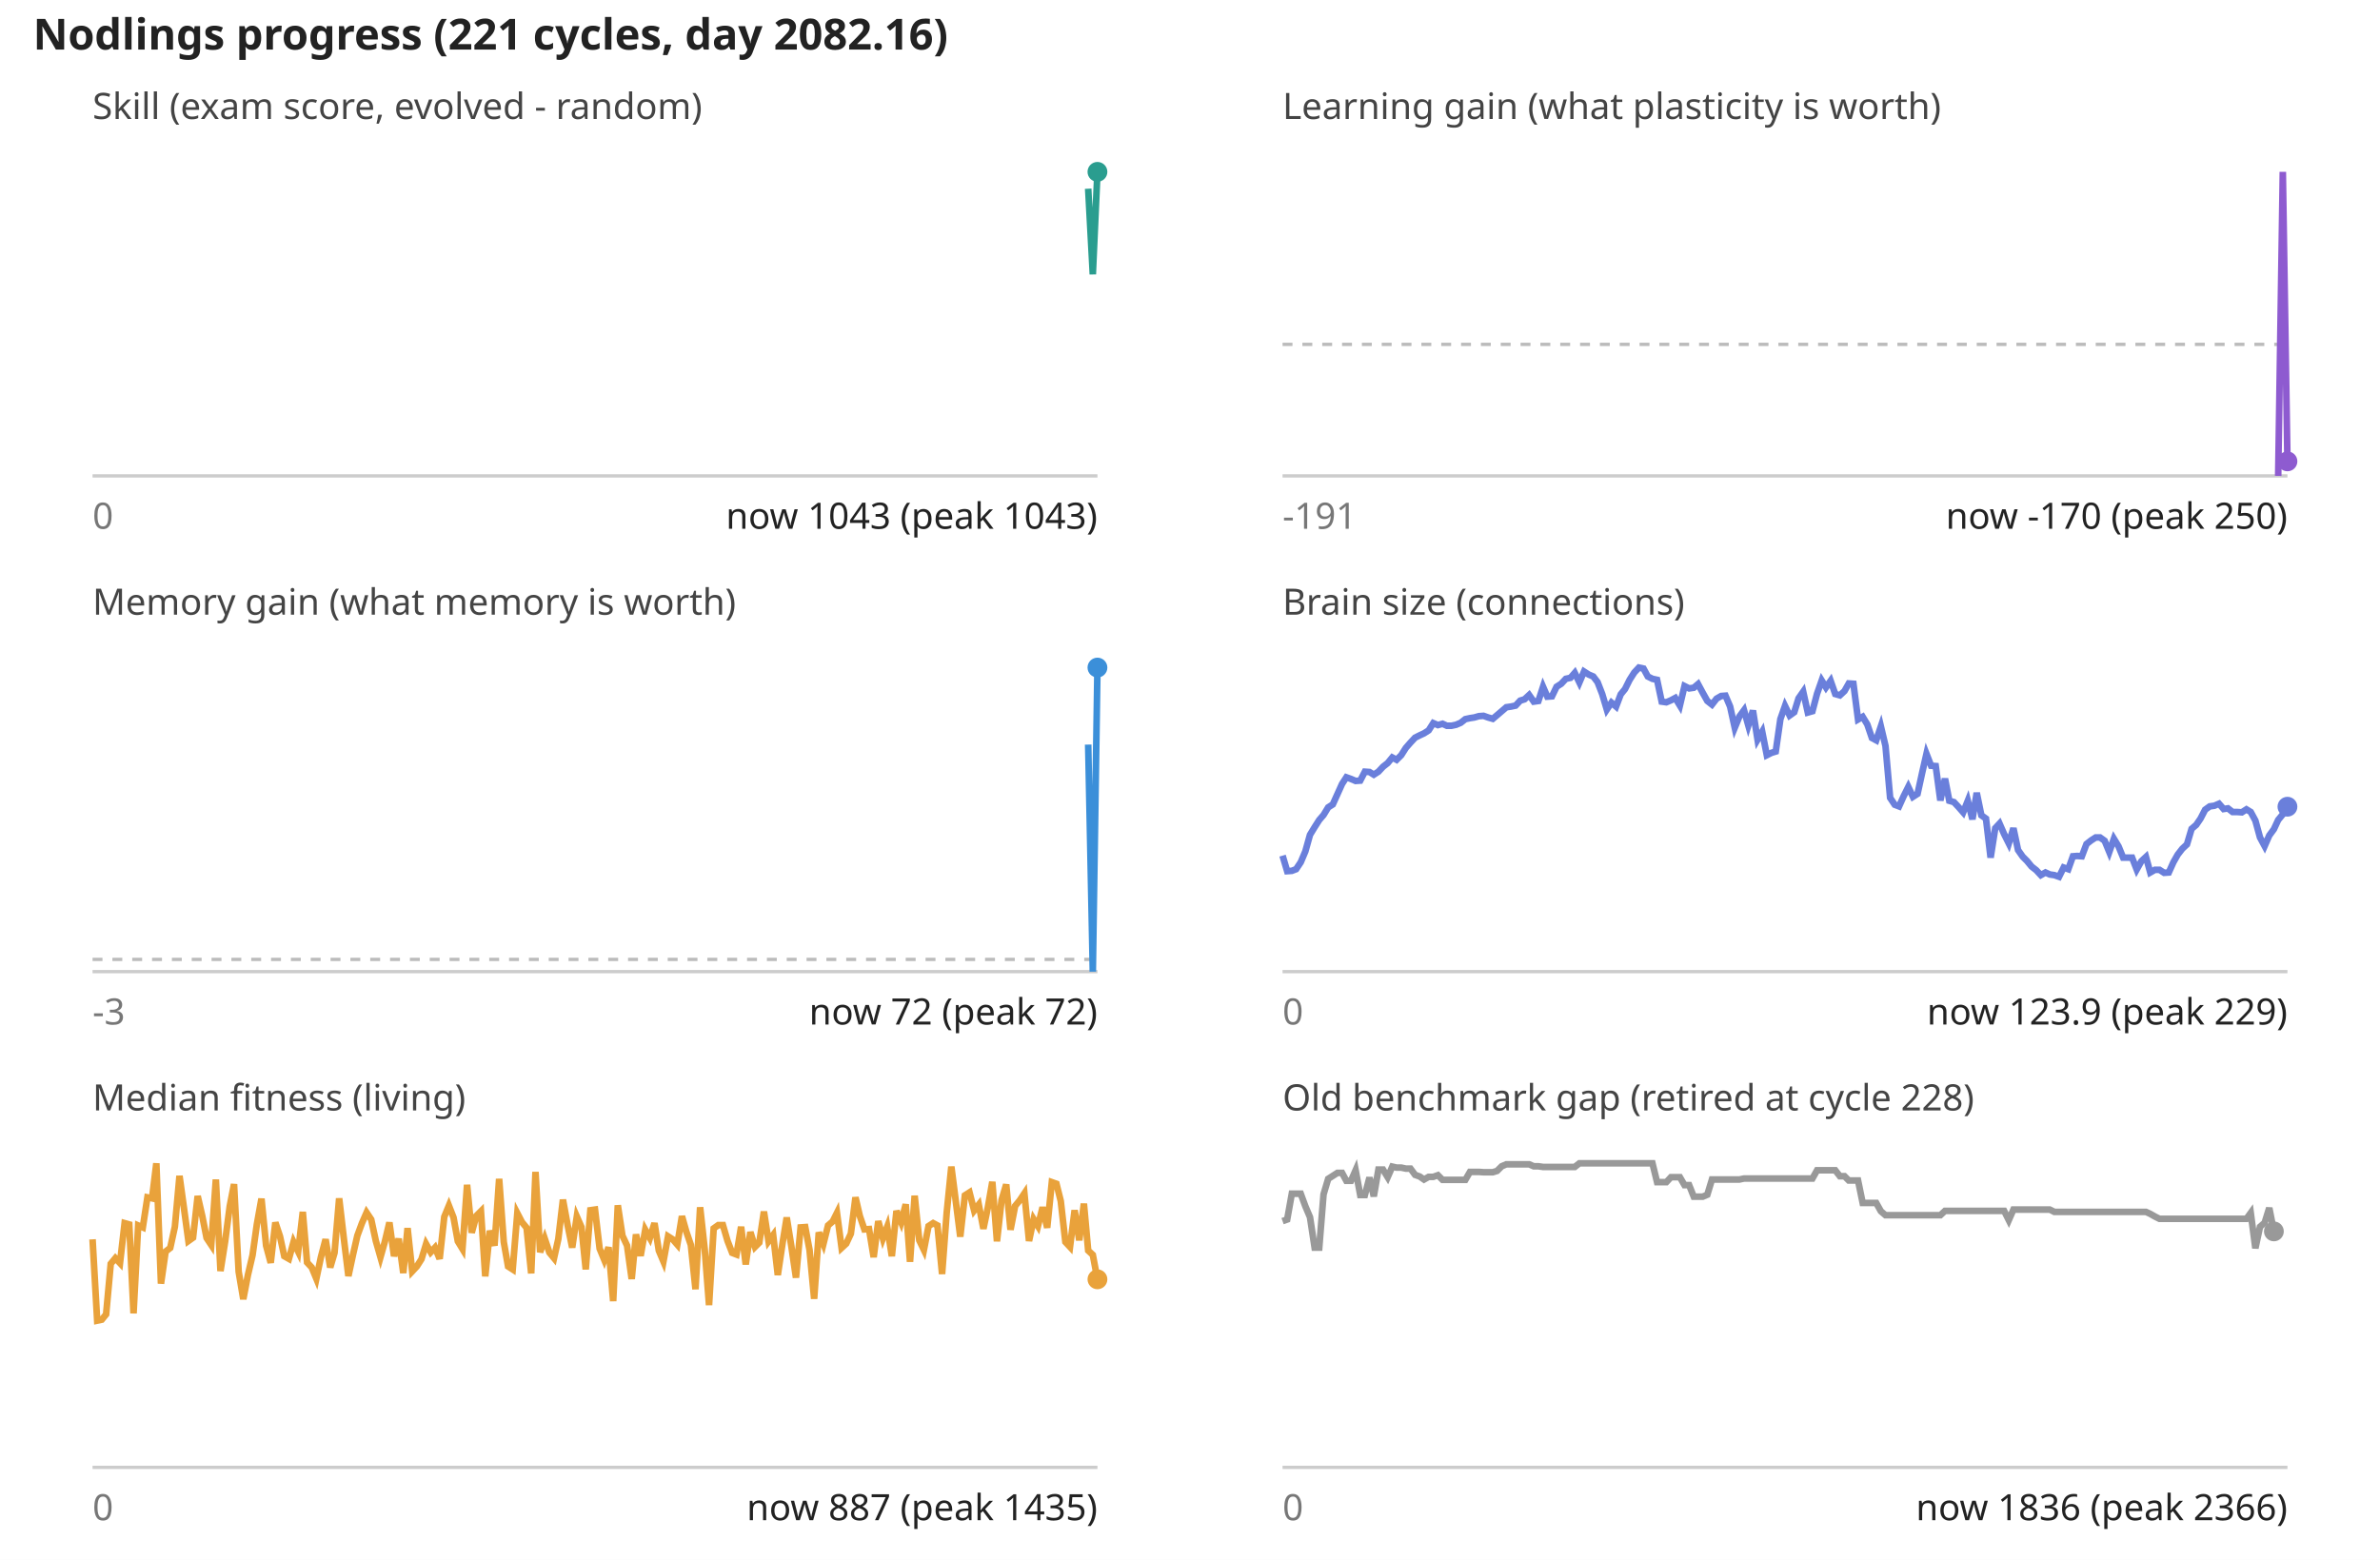
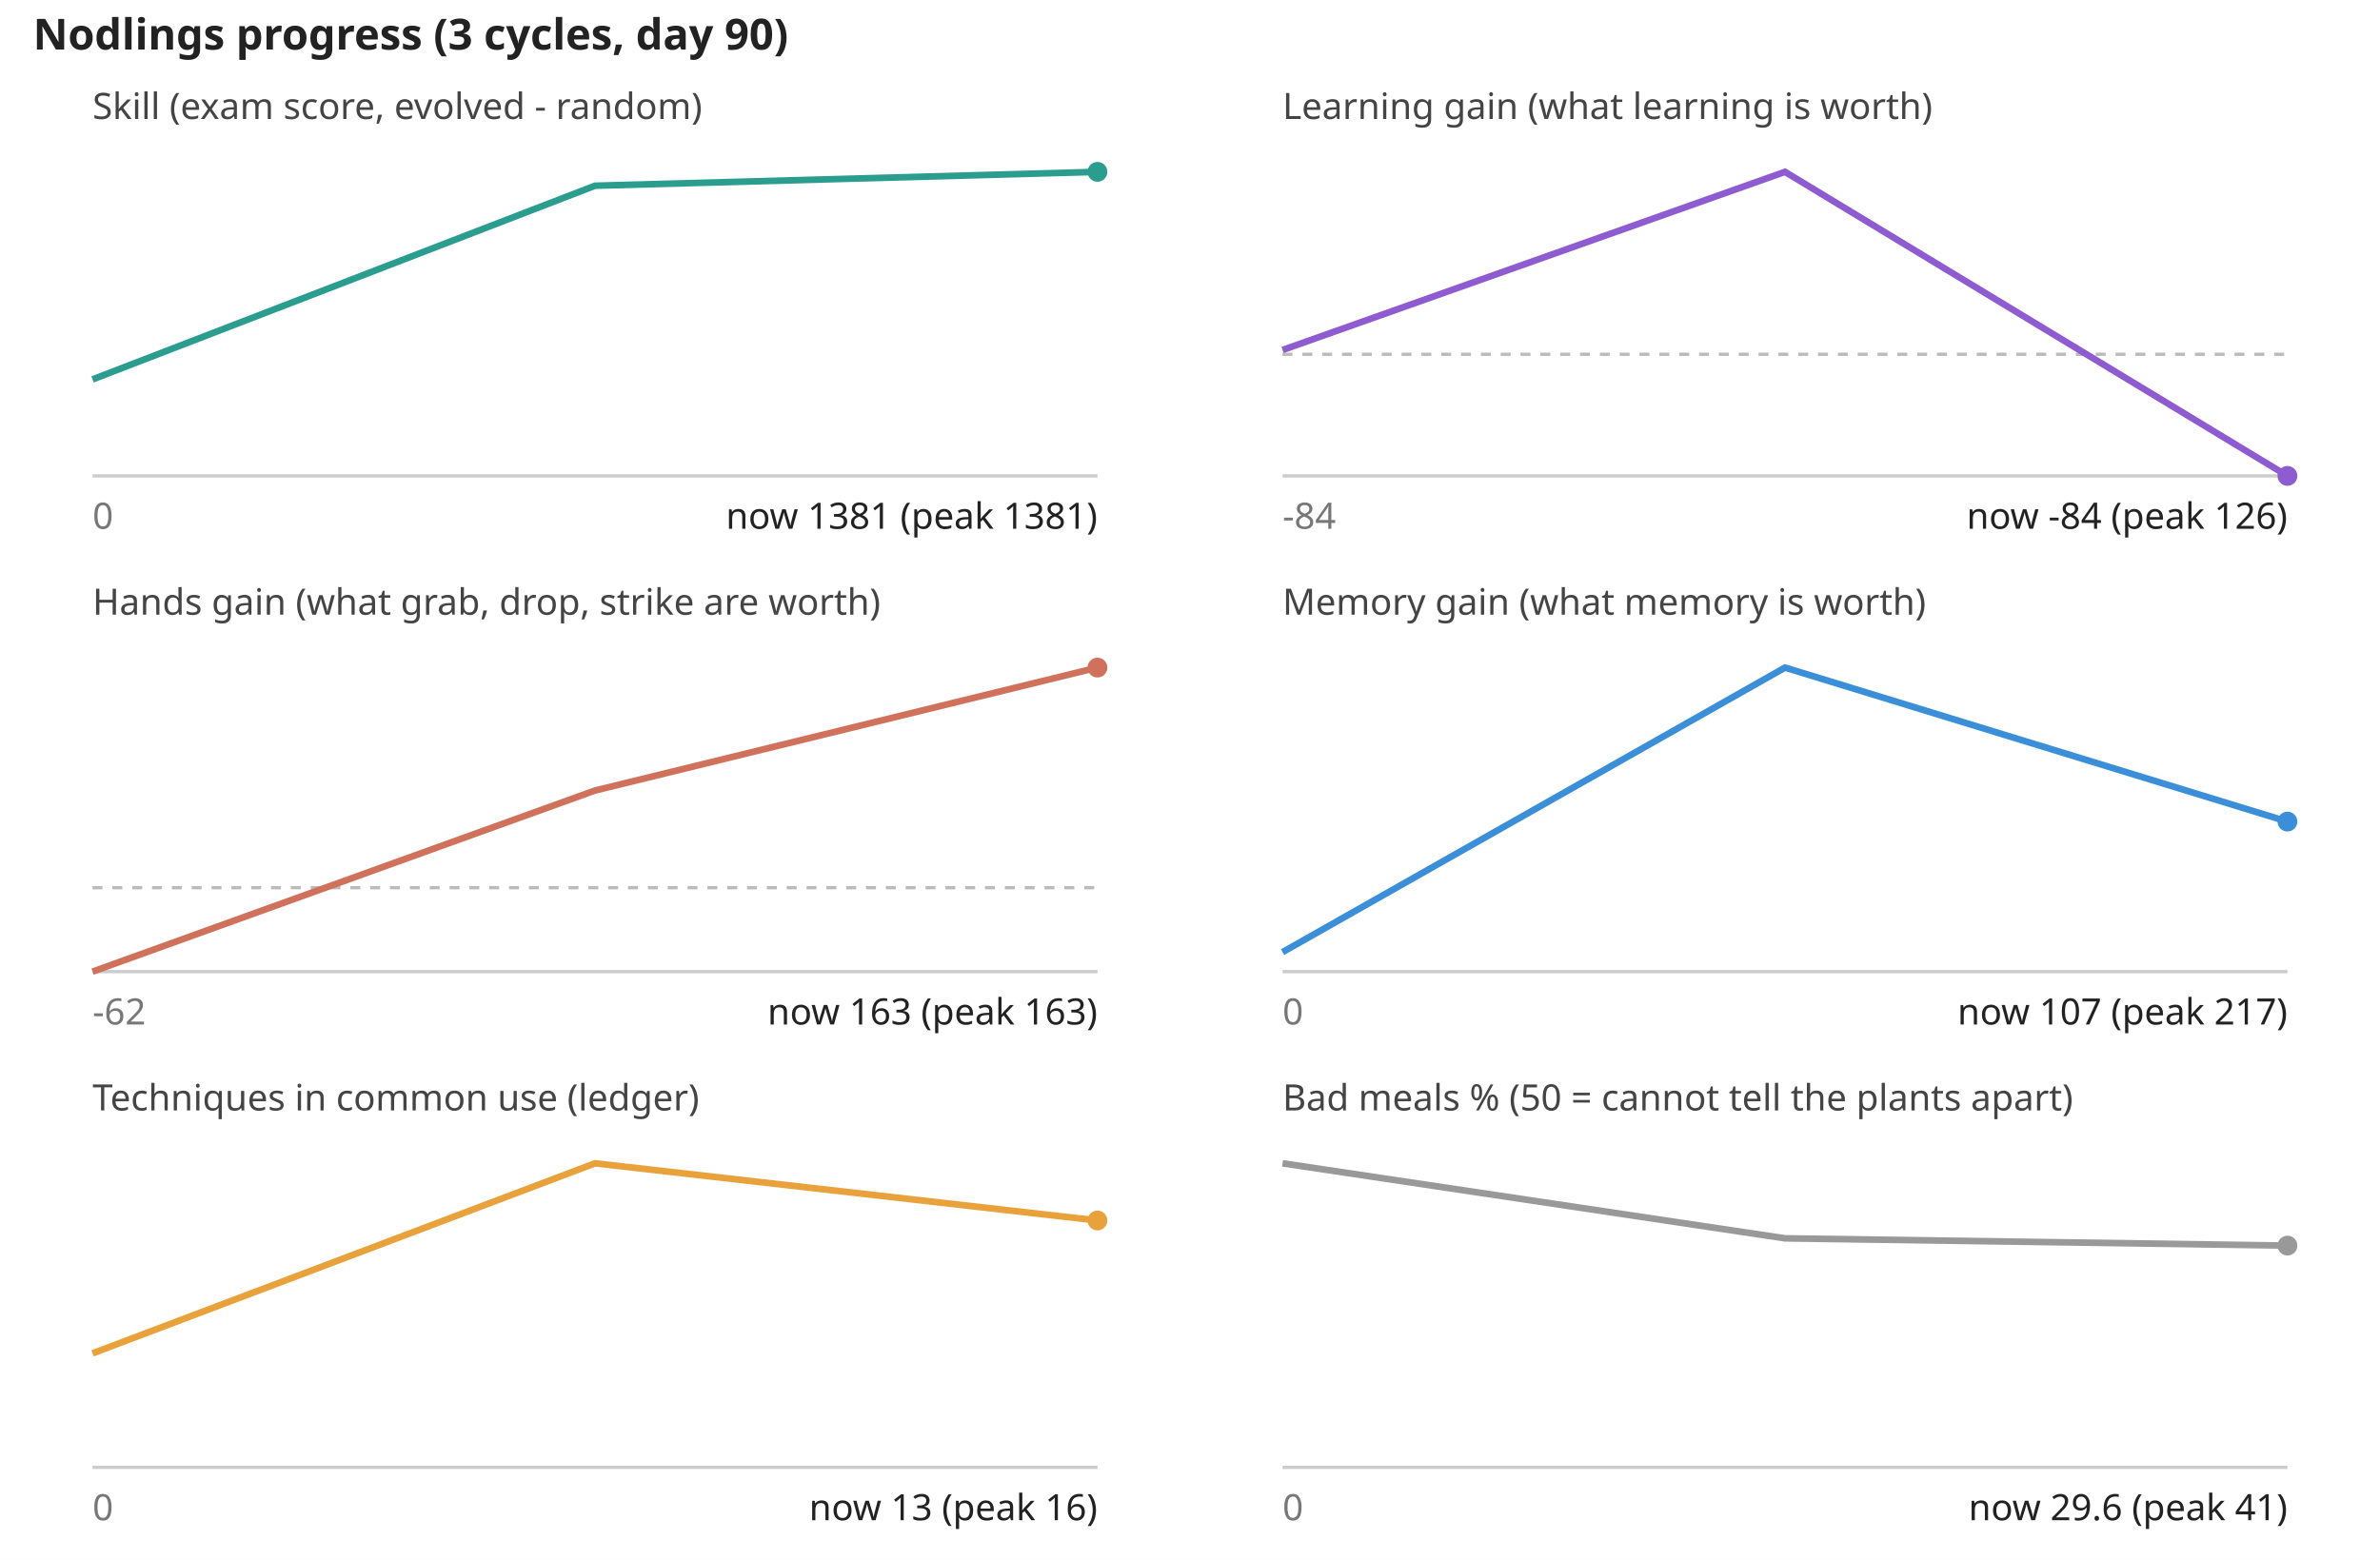
<svg xmlns="http://www.w3.org/2000/svg" viewBox="0 0 720 472" font-family="sans-serif" font-size="11">
  <rect width="100%" height="100%" fill="#fff" />
-   <text x="10" y="15" font-size="13" font-weight="bold" fill="#222">Nodlings progress (221 cycles, day 2082.16)</text>
+   <text x="10" y="15" font-size="13" font-weight="bold" fill="#222">Nodlings progress (3 cycles, day 90)</text>
  <text x="28" y="36" fill="#444">Skill (exam score, evolved - random)</text>
  <line x1="28" y1="144" x2="332" y2="144" stroke="#ccc" />
-   <polyline fill="none" stroke="#2a9d8f" stroke-width="2" points="329.2,57.1 330.6,83.0 332.0,52.0" />
+   <polyline fill="none" stroke="#2a9d8f" stroke-width="2" points="28.0,114.8 180.0,56.2 332.0,52.0" />
  <circle cx="332.0" cy="52.0" r="3" fill="#2a9d8f" />
  <text x="28" y="160" fill="#777">0</text>
-   <text x="332" y="160" text-anchor="end" fill="#222">now 1043 (peak 1043)</text>
-   <text x="388" y="36" fill="#444">Learning gain (what plasticity is worth)</text>
-   <line x1="388" y1="104.2" x2="692" y2="104.2" stroke="#bbb" stroke-dasharray="3 3" />
+   <text x="332" y="160" text-anchor="end" fill="#222">now 1381 (peak 1381)</text>
+   <text x="388" y="36" fill="#444">Learning gain (what learning is worth)</text>
+   <line x1="388" y1="107.2" x2="692" y2="107.2" stroke="#bbb" stroke-dasharray="3 3" />
  <line x1="388" y1="144" x2="692" y2="144" stroke="#ccc" />
-   <polyline fill="none" stroke="#8e5bd0" stroke-width="2" points="689.2,144.0 690.6,52.0 692.0,139.6" />
-   <circle cx="692.0" cy="139.6" r="3" fill="#8e5bd0" />
-   <text x="388" y="160" fill="#777">-191</text>
-   <text x="692" y="160" text-anchor="end" fill="#222">now -170 (peak 250)</text>
-   <text x="28" y="186" fill="#444">Memory gain (what memory is worth)</text>
-   <line x1="28" y1="290.3" x2="332" y2="290.3" stroke="#bbb" stroke-dasharray="3 3" />
+   <polyline fill="none" stroke="#8e5bd0" stroke-width="2" points="388.0,105.9 540.0,52.0 692.0,144.0" />
+   <circle cx="692.0" cy="144.0" r="3" fill="#8e5bd0" />
+   <text x="388" y="160" fill="#777">-84</text>
+   <text x="692" y="160" text-anchor="end" fill="#222">now -84 (peak 126)</text>
+   <text x="28" y="186" fill="#444">Hands gain (what grab, drop, strike are worth)</text>
+   <line x1="28" y1="268.6" x2="332" y2="268.6" stroke="#bbb" stroke-dasharray="3 3" />
  <line x1="28" y1="294" x2="332" y2="294" stroke="#ccc" />
-   <polyline fill="none" stroke="#3b8fd9" stroke-width="2" points="329.2,225.3 330.6,294.0 332.0,202.0" />
-   <circle cx="332.0" cy="202.0" r="3" fill="#3b8fd9" />
-   <text x="28" y="310" fill="#777">-3</text>
-   <text x="332" y="310" text-anchor="end" fill="#222">now 72 (peak 72)</text>
-   <text x="388" y="186" fill="#444">Brain size (connections)</text>
+   <polyline fill="none" stroke="#d0715b" stroke-width="2" points="28.0,294.0 180.0,239.2 332.0,202.0" />
+   <circle cx="332.0" cy="202.0" r="3" fill="#d0715b" />
+   <text x="28" y="310" fill="#777">-62</text>
+   <text x="332" y="310" text-anchor="end" fill="#222">now 163 (peak 163)</text>
+   <text x="388" y="186" fill="#444">Memory gain (what memory is worth)</text>
  <line x1="388" y1="294" x2="692" y2="294" stroke="#ccc" />
-   <polyline fill="none" stroke="#6a7fdb" stroke-width="2" points="388.0,258.9 389.4,263.6 390.8,263.5 392.1,263.0 393.5,260.9 394.9,257.6 396.3,252.6 397.7,250.3 399.1,248.1 400.4,246.6 401.8,244.3 403.2,243.4 404.6,240.3 406.0,237.2 407.3,235.2 408.7,235.7 410.1,236.3 411.5,236.2 412.9,233.5 414.3,233.6 415.6,234.4 417.0,233.5 418.4,232.0 419.8,230.9 421.2,229.2 422.5,229.9 423.9,228.5 425.3,226.3 426.7,224.7 428.1,223.2 429.5,222.5 430.8,221.9 432.2,221.0 433.6,218.8 435.0,219.4 436.4,219.0 437.7,219.6 439.1,219.6 440.5,219.3 441.9,218.7 443.3,217.6 444.7,217.3 446.0,217.1 447.4,216.7 448.8,216.6 450.2,217.1 451.6,217.5 452.9,216.4 454.3,215.2 455.7,214.0 457.1,213.8 458.5,213.5 459.9,212.0 461.2,211.6 462.6,210.3 464.0,212.3 465.4,212.1 466.8,207.8 468.1,210.8 469.5,210.7 470.9,207.8 472.3,206.9 473.7,205.4 475.1,205.1 476.4,203.6 477.8,206.5 479.2,203.2 480.6,204.1 482.0,204.7 483.3,206.4 484.7,210.0 486.1,214.7 487.5,212.6 488.9,213.8 490.3,210.1 491.6,208.5 493.0,205.7 494.4,203.5 495.8,202.0 497.2,202.3 498.5,204.7 499.9,205.4 501.3,205.7 502.7,212.3 504.1,212.5 505.5,211.9 506.8,211.2 508.2,213.5 509.6,207.6 511.0,208.3 512.4,208.1 513.7,207.0 515.1,209.6 516.5,212.1 517.9,213.2 519.3,211.4 520.7,210.6 522.0,210.5 523.4,213.8 524.8,220.2 526.2,216.8 527.6,214.9 528.9,219.5 530.3,215.0 531.7,223.8 533.1,221.4 534.5,228.5 535.9,227.8 537.2,227.4 538.6,217.6 540.0,213.6 541.4,216.5 542.8,215.5 544.1,211.3 545.5,209.3 546.9,215.6 548.3,215.2 549.7,209.9 551.1,205.9 552.4,208.0 553.8,206.0 555.2,210.0 556.6,210.4 558.0,209.1 559.3,206.8 560.7,206.9 562.1,217.7 563.5,216.9 564.9,219.2 566.3,223.3 567.6,224.0 569.0,219.8 570.4,225.7 571.8,241.4 573.2,243.5 574.5,244.0 575.9,240.9 577.3,238.1 578.7,241.1 580.1,240.2 581.5,233.8 582.8,228.1 584.2,231.7 585.6,231.8 587.0,242.2 588.4,235.6 589.7,242.3 591.1,242.7 592.5,244.2 593.9,245.8 595.3,242.3 596.7,247.9 598.0,239.9 599.4,246.7 600.8,247.7 602.2,259.5 603.6,250.6 604.9,249.2 606.3,252.4 607.7,255.2 609.1,250.6 610.5,257.2 611.9,259.2 613.2,260.5 614.6,262.2 616.0,263.3 617.4,264.8 618.8,264.0 620.1,264.6 621.5,264.8 622.9,265.3 624.3,262.5 625.7,263.0 627.1,259.1 628.4,259.0 629.8,259.1 631.2,255.4 632.6,254.3 634.0,253.4 635.3,253.4 636.7,254.4 638.1,257.8 639.5,253.8 640.9,256.1 642.3,259.5 643.6,259.5 645.0,259.5 646.4,263.1 647.8,260.6 649.2,259.3 650.5,264.0 651.9,263.2 653.3,263.2 654.7,264.1 656.1,264.0 657.5,260.9 658.8,258.6 660.2,256.8 661.6,255.5 663.0,250.8 664.4,249.6 665.7,247.7 667.1,245.0 668.5,244.0 669.9,243.8 671.3,243.2 672.7,244.8 674.0,244.6 675.4,245.7 676.8,245.7 678.2,245.8 679.6,244.9 680.9,245.7 682.3,248.3 683.7,253.4 685.1,256.0 686.5,252.8 687.9,250.9 689.2,248.1 690.6,246.4 692.0,244.1" />
-   <circle cx="692.0" cy="244.1" r="3" fill="#6a7fdb" />
+   <polyline fill="none" stroke="#3b8fd9" stroke-width="2" points="388.0,288.1 540.0,202.0 692.0,248.6" />
+   <circle cx="692.0" cy="248.6" r="3" fill="#3b8fd9" />
  <text x="388" y="310" fill="#777">0</text>
-   <text x="692" y="310" text-anchor="end" fill="#222">now 123.9 (peak 229)</text>
-   <text x="28" y="336" fill="#444">Median fitness (living)</text>
+   <text x="692" y="310" text-anchor="end" fill="#222">now 107 (peak 217)</text>
+   <text x="28" y="336" fill="#444">Techniques in common use (ledger)</text>
  <line x1="28" y1="444" x2="332" y2="444" stroke="#ccc" />
-   <polyline fill="none" stroke="#e9a23b" stroke-width="2" points="28.0,375.0 29.4,399.6 30.8,399.3 32.1,397.7 33.5,382.4 34.9,380.7 36.3,382.2 37.7,370.1 39.1,370.5 40.4,397.4 41.8,370.8 43.2,371.4 44.6,362.3 46.0,362.6 47.3,352.0 48.7,388.4 50.1,378.7 51.5,377.6 52.9,371.2 54.3,355.8 55.6,365.2 57.0,375.5 58.4,374.5 59.8,361.9 61.2,368.0 62.5,374.6 63.9,376.7 65.3,356.9 66.7,384.6 68.1,375.7 69.5,365.0 70.8,358.3 72.2,384.8 73.6,393.1 75.0,385.8 76.4,379.8 77.7,370.5 79.1,362.7 80.5,376.9 81.9,382.1 83.3,369.9 84.7,374.1 86.0,380.1 87.4,380.9 88.8,375.8 90.2,378.7 91.6,366.7 92.9,382.0 94.3,383.5 95.7,386.9 97.1,380.3 98.5,375.0 99.9,383.5 101.2,379.1 102.6,362.6 104.0,374.6 105.4,386.1 106.8,379.6 108.1,373.9 109.5,370.1 110.9,366.9 112.3,369.0 113.7,375.5 115.1,380.4 116.4,375.8 117.8,369.9 119.2,380.1 120.6,374.8 122.0,385.2 123.3,371.6 124.7,384.7 126.1,383.2 127.5,381.0 128.9,376.4 130.3,378.9 131.6,377.5 133.0,380.9 134.4,368.2 135.8,364.8 137.2,368.4 138.5,375.6 139.9,377.9 141.3,358.5 142.7,373.0 144.1,367.9 145.5,366.5 146.8,386.2 148.2,372.4 149.6,376.9 151.0,356.7 152.4,375.8 153.7,383.2 155.1,384.1 156.5,367.1 157.9,369.8 159.3,371.5 160.7,385.3 162.0,354.6 163.4,378.9 164.8,374.8 166.2,379.0 167.6,380.7 168.9,374.9 170.3,363.0 171.7,370.6 173.1,377.5 174.5,368.1 175.9,371.3 177.2,384.1 178.6,366.2 180.0,366.0 181.4,377.8 182.8,381.2 184.1,377.4 185.5,393.7 186.9,364.7 188.3,373.9 189.7,376.9 191.1,387.0 192.4,373.5 193.8,380.0 195.2,372.1 196.6,374.6 198.0,370.1 199.3,378.4 200.7,381.7 202.1,374.1 203.5,375.0 204.9,376.6 206.3,368.0 207.6,372.6 209.0,376.7 210.4,390.1 211.8,365.3 213.2,378.1 214.5,394.9 215.9,371.7 217.3,370.7 218.7,370.7 220.1,375.5 221.5,379.1 222.8,379.6 224.2,371.2 225.6,382.6 227.0,372.8 228.4,377.3 229.7,376.0 231.1,366.6 232.5,375.6 233.9,373.7 235.3,385.8 236.7,376.4 238.0,368.4 239.4,377.1 240.8,386.6 242.2,371.4 243.6,371.3 244.9,378.2 246.3,393.0 247.7,372.9 249.1,376.4 250.5,370.8 251.9,369.6 253.2,367.0 254.6,377.6 256.0,376.3 257.4,373.3 258.8,362.3 260.1,367.9 261.5,372.0 262.9,371.9 264.3,380.4 265.7,369.5 267.1,374.7 268.4,371.2 269.8,380.1 271.2,366.4 272.6,369.8 274.0,364.4 275.3,381.8 276.7,361.8 278.1,375.3 279.5,378.2 280.9,371.0 282.3,370.1 283.6,370.8 285.0,385.5 286.4,366.9 287.8,353.0 289.2,363.9 290.5,374.2 291.9,361.7 293.3,360.8 294.7,366.3 296.1,364.5 297.5,371.8 298.8,365.6 300.2,357.6 301.6,375.6 303.0,363.1 304.4,358.4 305.7,372.1 307.1,364.9 308.5,363.2 309.9,361.1 311.3,375.5 312.7,368.9 314.0,371.0 315.4,365.3 316.8,371.5 318.2,357.7 319.6,358.2 320.9,363.4 322.3,375.8 323.7,377.3 325.1,366.2 326.5,375.3 327.9,364.2 329.2,378.4 330.6,379.7 332.0,387.1" />
-   <circle cx="332.0" cy="387.1" r="3" fill="#e9a23b" />
+   <polyline fill="none" stroke="#e9a23b" stroke-width="2" points="28.0,409.5 180.0,352.0 332.0,369.3" />
+   <circle cx="332.0" cy="369.3" r="3" fill="#e9a23b" />
  <text x="28" y="460" fill="#777">0</text>
-   <text x="332" y="460" text-anchor="end" fill="#222">now 887 (peak 1435)</text>
-   <text x="388" y="336" fill="#444">Old benchmark gap (retired at cycle 228)</text>
+   <text x="332" y="460" text-anchor="end" fill="#222">now 13 (peak 16)</text>
+   <text x="388" y="336" fill="#444">Bad meals % (50 = cannot tell the plants apart)</text>
  <line x1="388" y1="444" x2="692" y2="444" stroke="#ccc" />
-   <polyline fill="none" stroke="#999999" stroke-width="2" points="388.0,369.5 389.4,369.0 390.8,361.2 392.1,361.2 393.5,361.2 394.9,365.0 396.3,368.3 397.7,377.5 399.1,377.5 400.4,361.4 401.8,356.7 403.2,355.8 404.6,354.9 406.0,354.9 407.3,357.3 408.7,357.3 410.1,354.1 411.5,361.6 412.9,361.6 414.3,356.3 415.6,362.0 417.0,353.9 418.4,353.9 419.8,356.2 421.2,353.0 422.5,353.3 423.9,353.3 425.3,353.6 426.7,353.6 428.1,355.5 429.5,356.0 430.8,356.9 432.2,356.1 433.6,356.1 435.0,355.6 436.4,357.0 437.7,357.0 439.1,357.0 440.5,357.0 441.9,357.0 443.3,357.0 444.7,354.6 446.0,354.6 447.4,354.6 448.8,354.7 450.2,354.7 451.6,354.7 452.9,354.3 454.3,352.9 455.7,352.3 457.1,352.3 458.5,352.3 459.9,352.3 461.2,352.3 462.6,352.3 464.0,352.9 465.4,352.9 466.8,353.1 468.1,353.1 469.5,353.1 470.9,353.1 472.3,353.1 473.7,353.1 475.1,353.1 476.4,353.1 477.8,352.0 479.2,352.0 480.6,352.0 482.0,352.0 483.3,352.0 484.7,352.0 486.1,352.0 487.5,352.0 488.9,352.0 490.3,352.0 491.6,352.0 493.0,352.0 494.4,352.0 495.8,352.0 497.2,352.0 498.5,352.0 499.9,352.0 501.3,357.7 502.7,357.7 504.1,357.7 505.5,356.2 506.8,356.2 508.2,356.2 509.6,358.6 511.0,358.6 512.4,362.1 513.7,362.1 515.1,362.1 516.5,361.5 517.9,356.9 519.3,356.9 520.7,356.9 522.0,356.9 523.4,356.9 524.8,356.9 526.2,356.9 527.6,356.6 528.9,356.6 530.3,356.6 531.7,356.6 533.1,356.6 534.5,356.6 535.9,356.6 537.2,356.6 538.6,356.6 540.0,356.6 541.4,356.6 542.8,356.6 544.1,356.6 545.5,356.6 546.9,356.6 548.3,356.6 549.7,354.1 551.1,354.1 552.4,354.1 553.8,354.1 555.2,354.1 556.6,355.9 558.0,355.9 559.3,357.2 560.7,357.2 562.1,357.2 563.5,364.0 564.9,364.0 566.3,364.0 567.6,364.0 569.0,366.5 570.4,367.7 571.8,367.7 573.2,367.7 574.5,367.7 575.9,367.7 577.3,367.7 578.7,367.7 580.1,367.7 581.5,367.7 582.8,367.7 584.2,367.7 585.6,367.7 587.0,367.7 588.4,366.4 589.7,366.4 591.1,366.4 592.5,366.4 593.9,366.4 595.3,366.4 596.7,366.4 598.0,366.4 599.4,366.4 600.8,366.4 602.2,366.4 603.6,366.4 604.9,366.4 606.3,366.4 607.7,369.2 609.1,366.0 610.5,366.0 611.9,366.0 613.2,366.0 614.6,366.0 616.0,366.0 617.4,366.0 618.8,366.0 620.1,366.0 621.5,366.7 622.9,366.7 624.3,366.7 625.7,366.7 627.1,366.7 628.4,366.7 629.8,366.7 631.2,366.7 632.6,366.7 634.0,366.7 635.3,366.7 636.7,366.7 638.1,366.7 639.5,366.7 640.9,366.7 642.3,366.7 643.6,366.7 645.0,366.7 646.4,366.7 647.8,366.7 649.2,366.7 650.5,367.3 651.9,368.1 653.3,368.8 654.7,368.8 656.1,368.8 657.5,368.8 658.8,368.8 660.2,368.8 661.6,368.8 663.0,368.8 664.4,368.8 665.7,368.8 667.1,368.8 668.5,368.8 669.9,368.8 671.3,368.8 672.7,368.8 674.0,368.8 675.4,368.8 676.8,368.8 678.2,368.8 679.6,368.8 680.9,367.0 682.3,377.7 683.7,371.2 685.1,370.0 686.5,365.5 687.9,372.6" />
-   <circle cx="687.9" cy="372.6" r="3" fill="#999999" />
+   <polyline fill="none" stroke="#999999" stroke-width="2" points="388.0,352.0 540.0,374.7 692.0,376.9" />
+   <circle cx="692.0" cy="376.9" r="3" fill="#999999" />
  <text x="388" y="460" fill="#777">0</text>
-   <text x="692" y="460" text-anchor="end" fill="#222">now 1836 (peak 2366)</text>
+   <text x="692" y="460" text-anchor="end" fill="#222">now 29.6 (peak 41)</text>
</svg>
